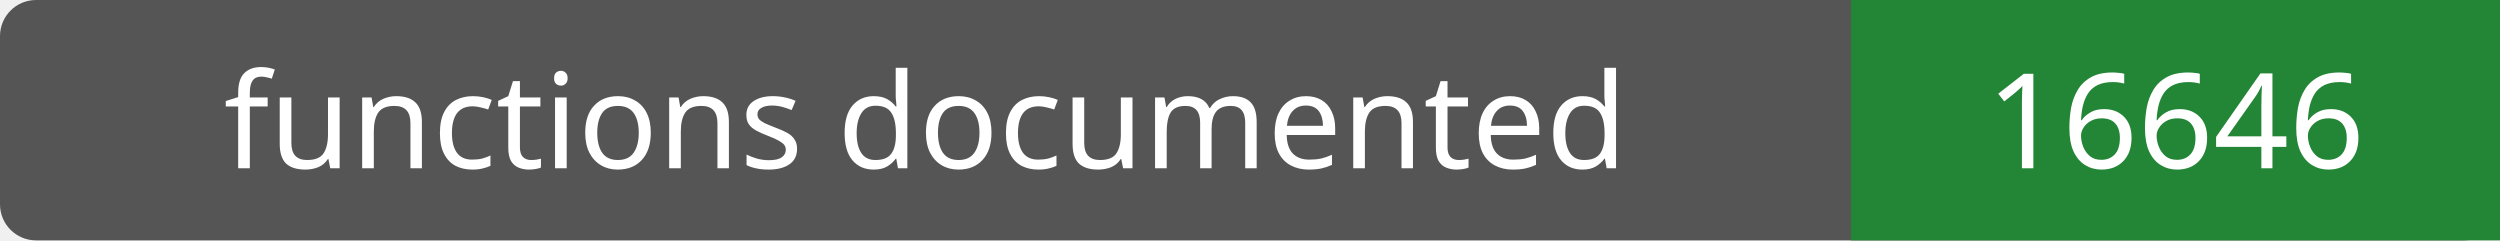
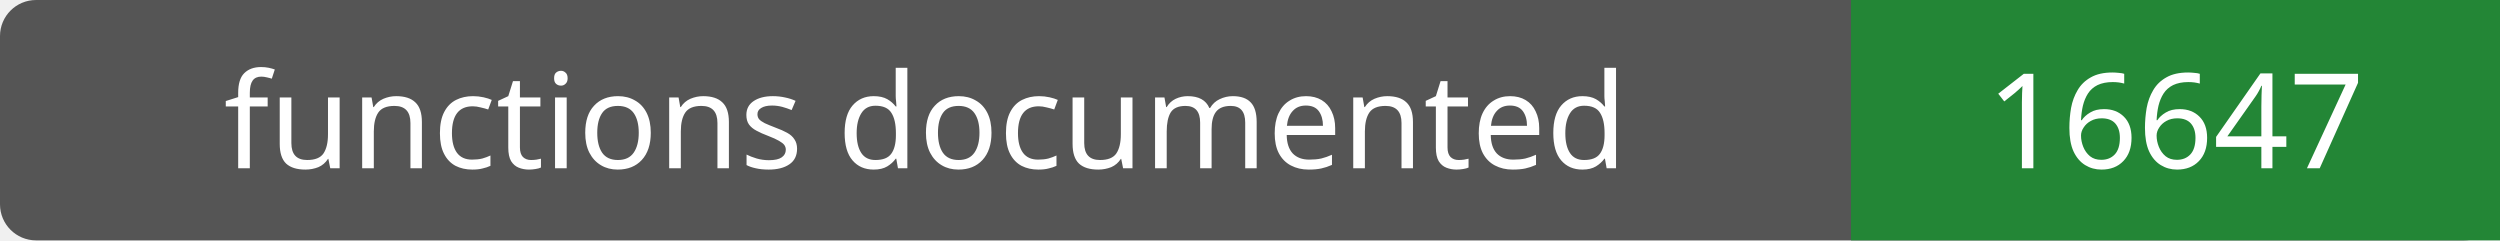
- <svg xmlns="http://www.w3.org/2000/svg" width="208" height="20" role="img" aria-label="functions documented: 16646">
+ <svg xmlns="http://www.w3.org/2000/svg" width="208" height="20" role="img" aria-label="functions documented: 16647">
  <rect width="208" height="20" rx="3" fill="#555" />
  <path fill="#238636" d="M154 0h54v20H154z" />
  <g fill="#fff" text-anchor="middle" font-family="Verdana,sans-serif" font-size="11">
    <text x="77.0" y="14">functions documented</text>
-     <text x="181.0" y="14">16646</text>
+     <text x="181.0" y="14">16647</text>
  </g>
</svg>
